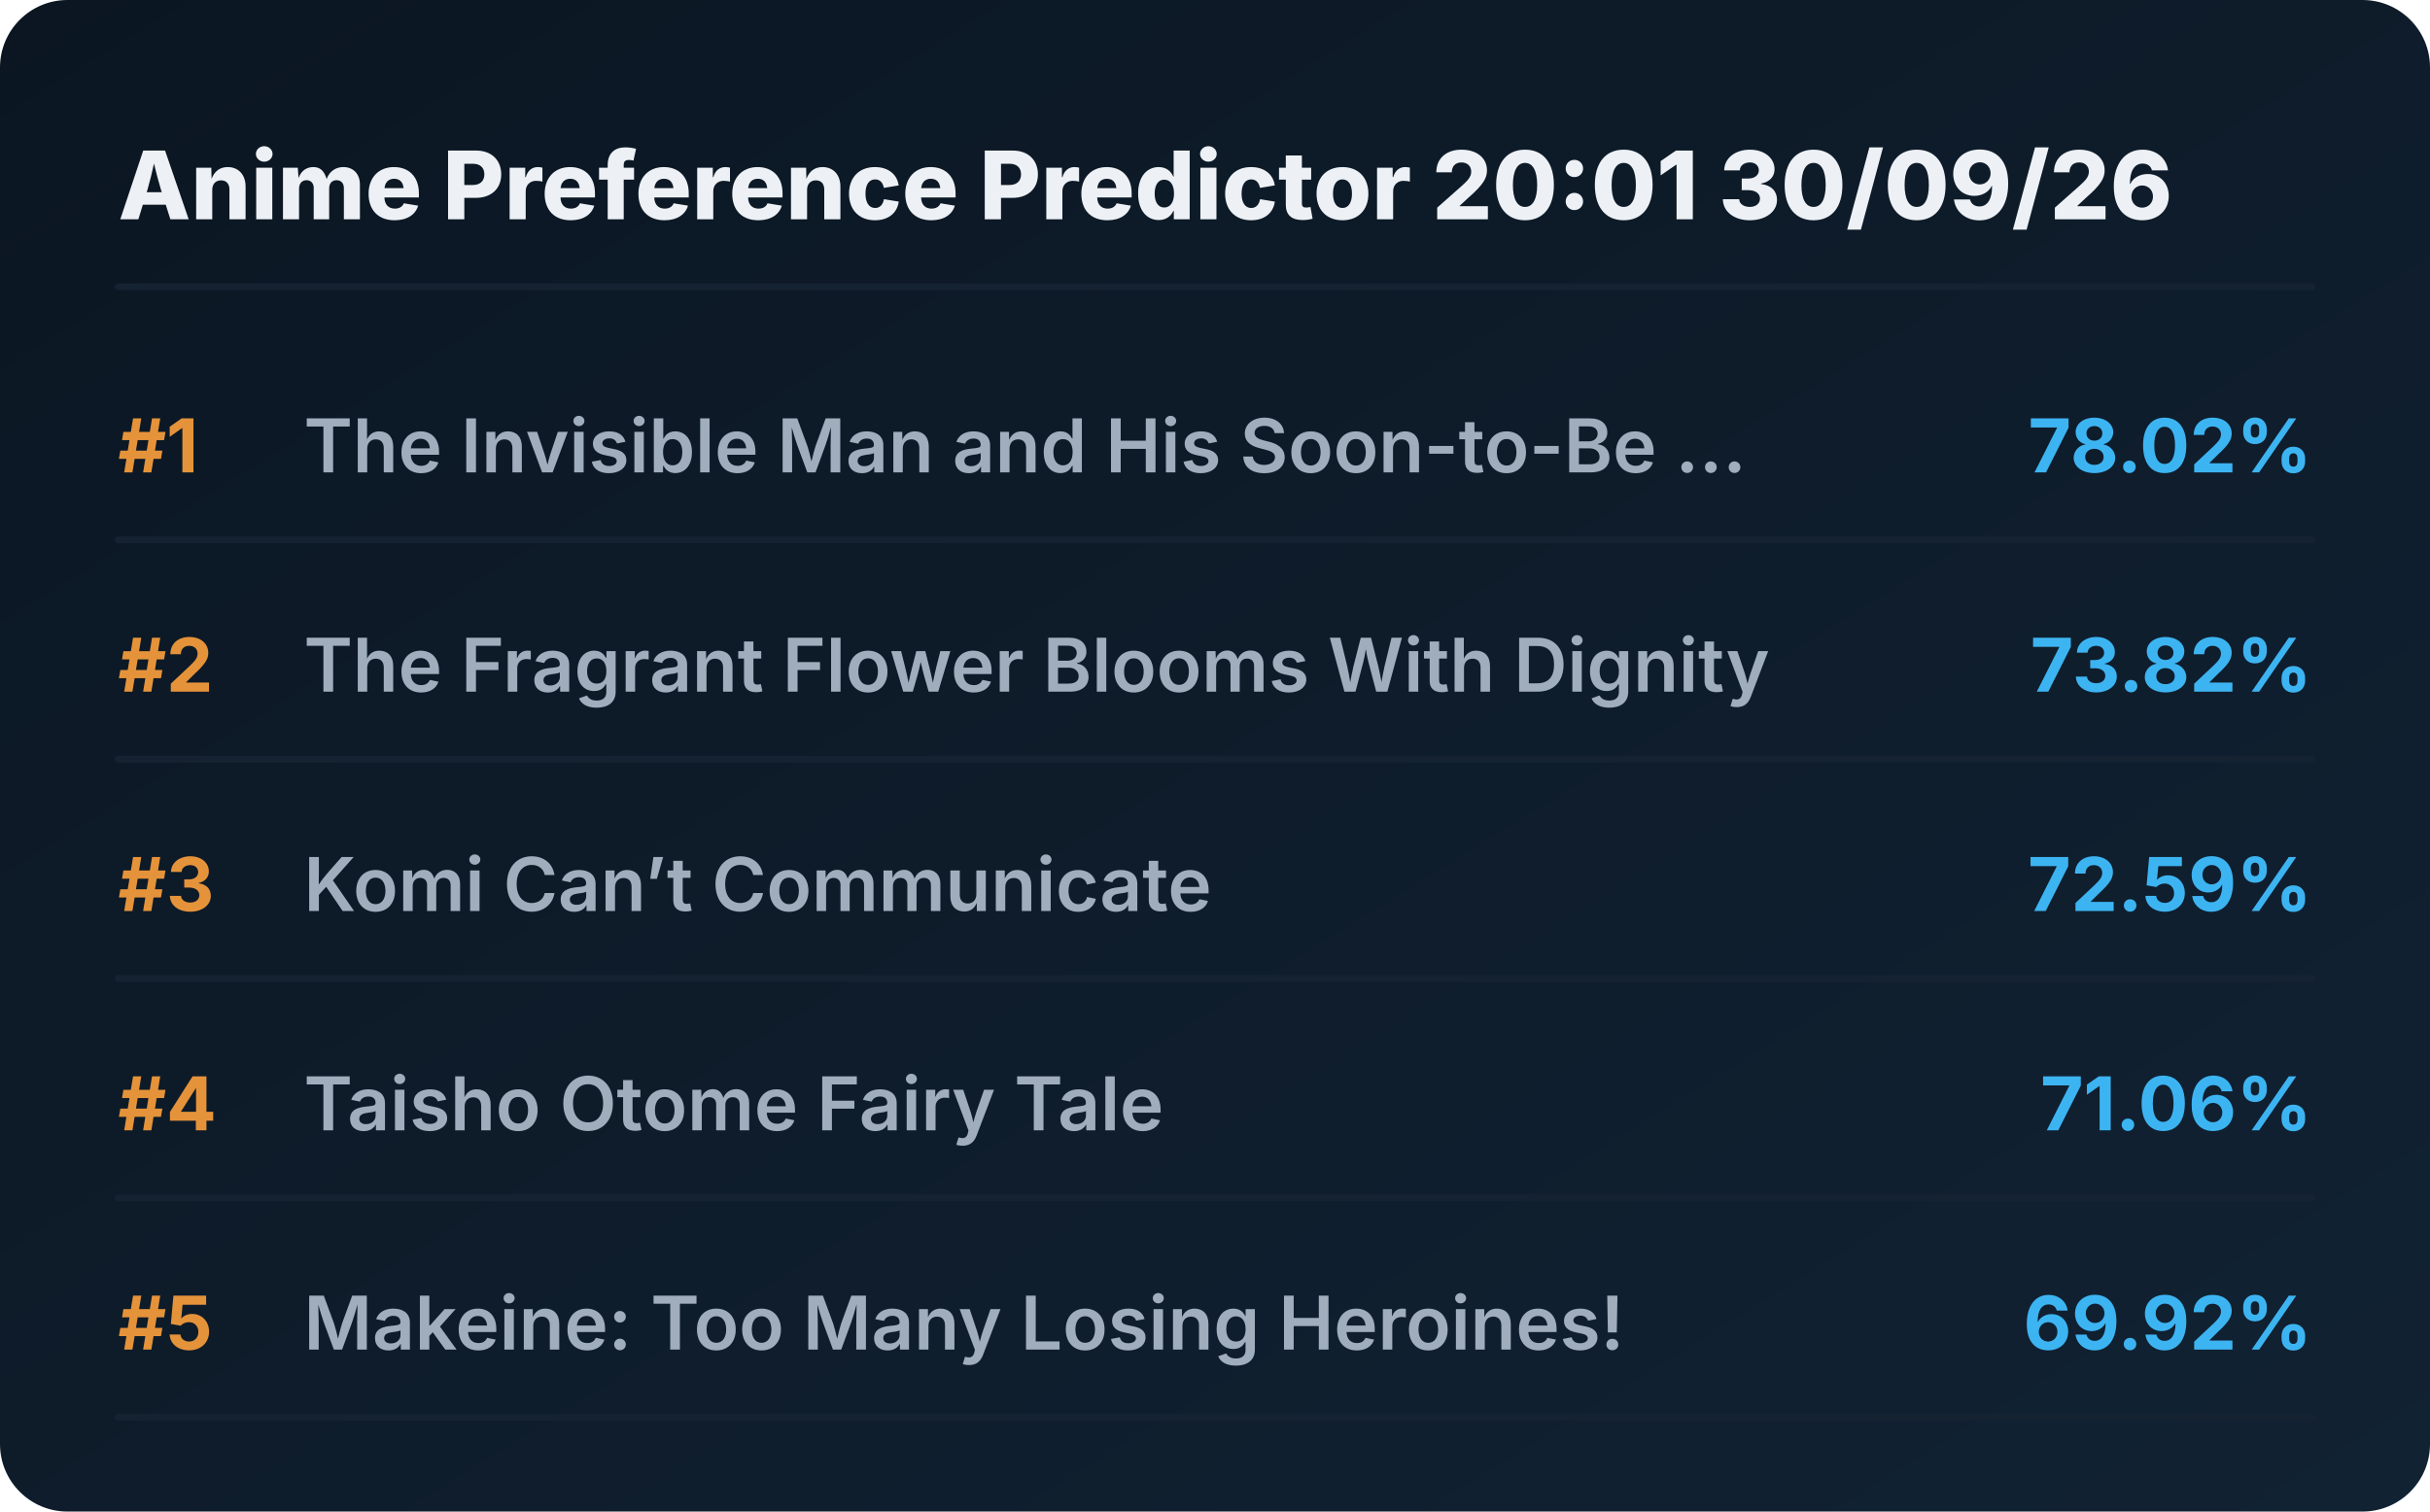
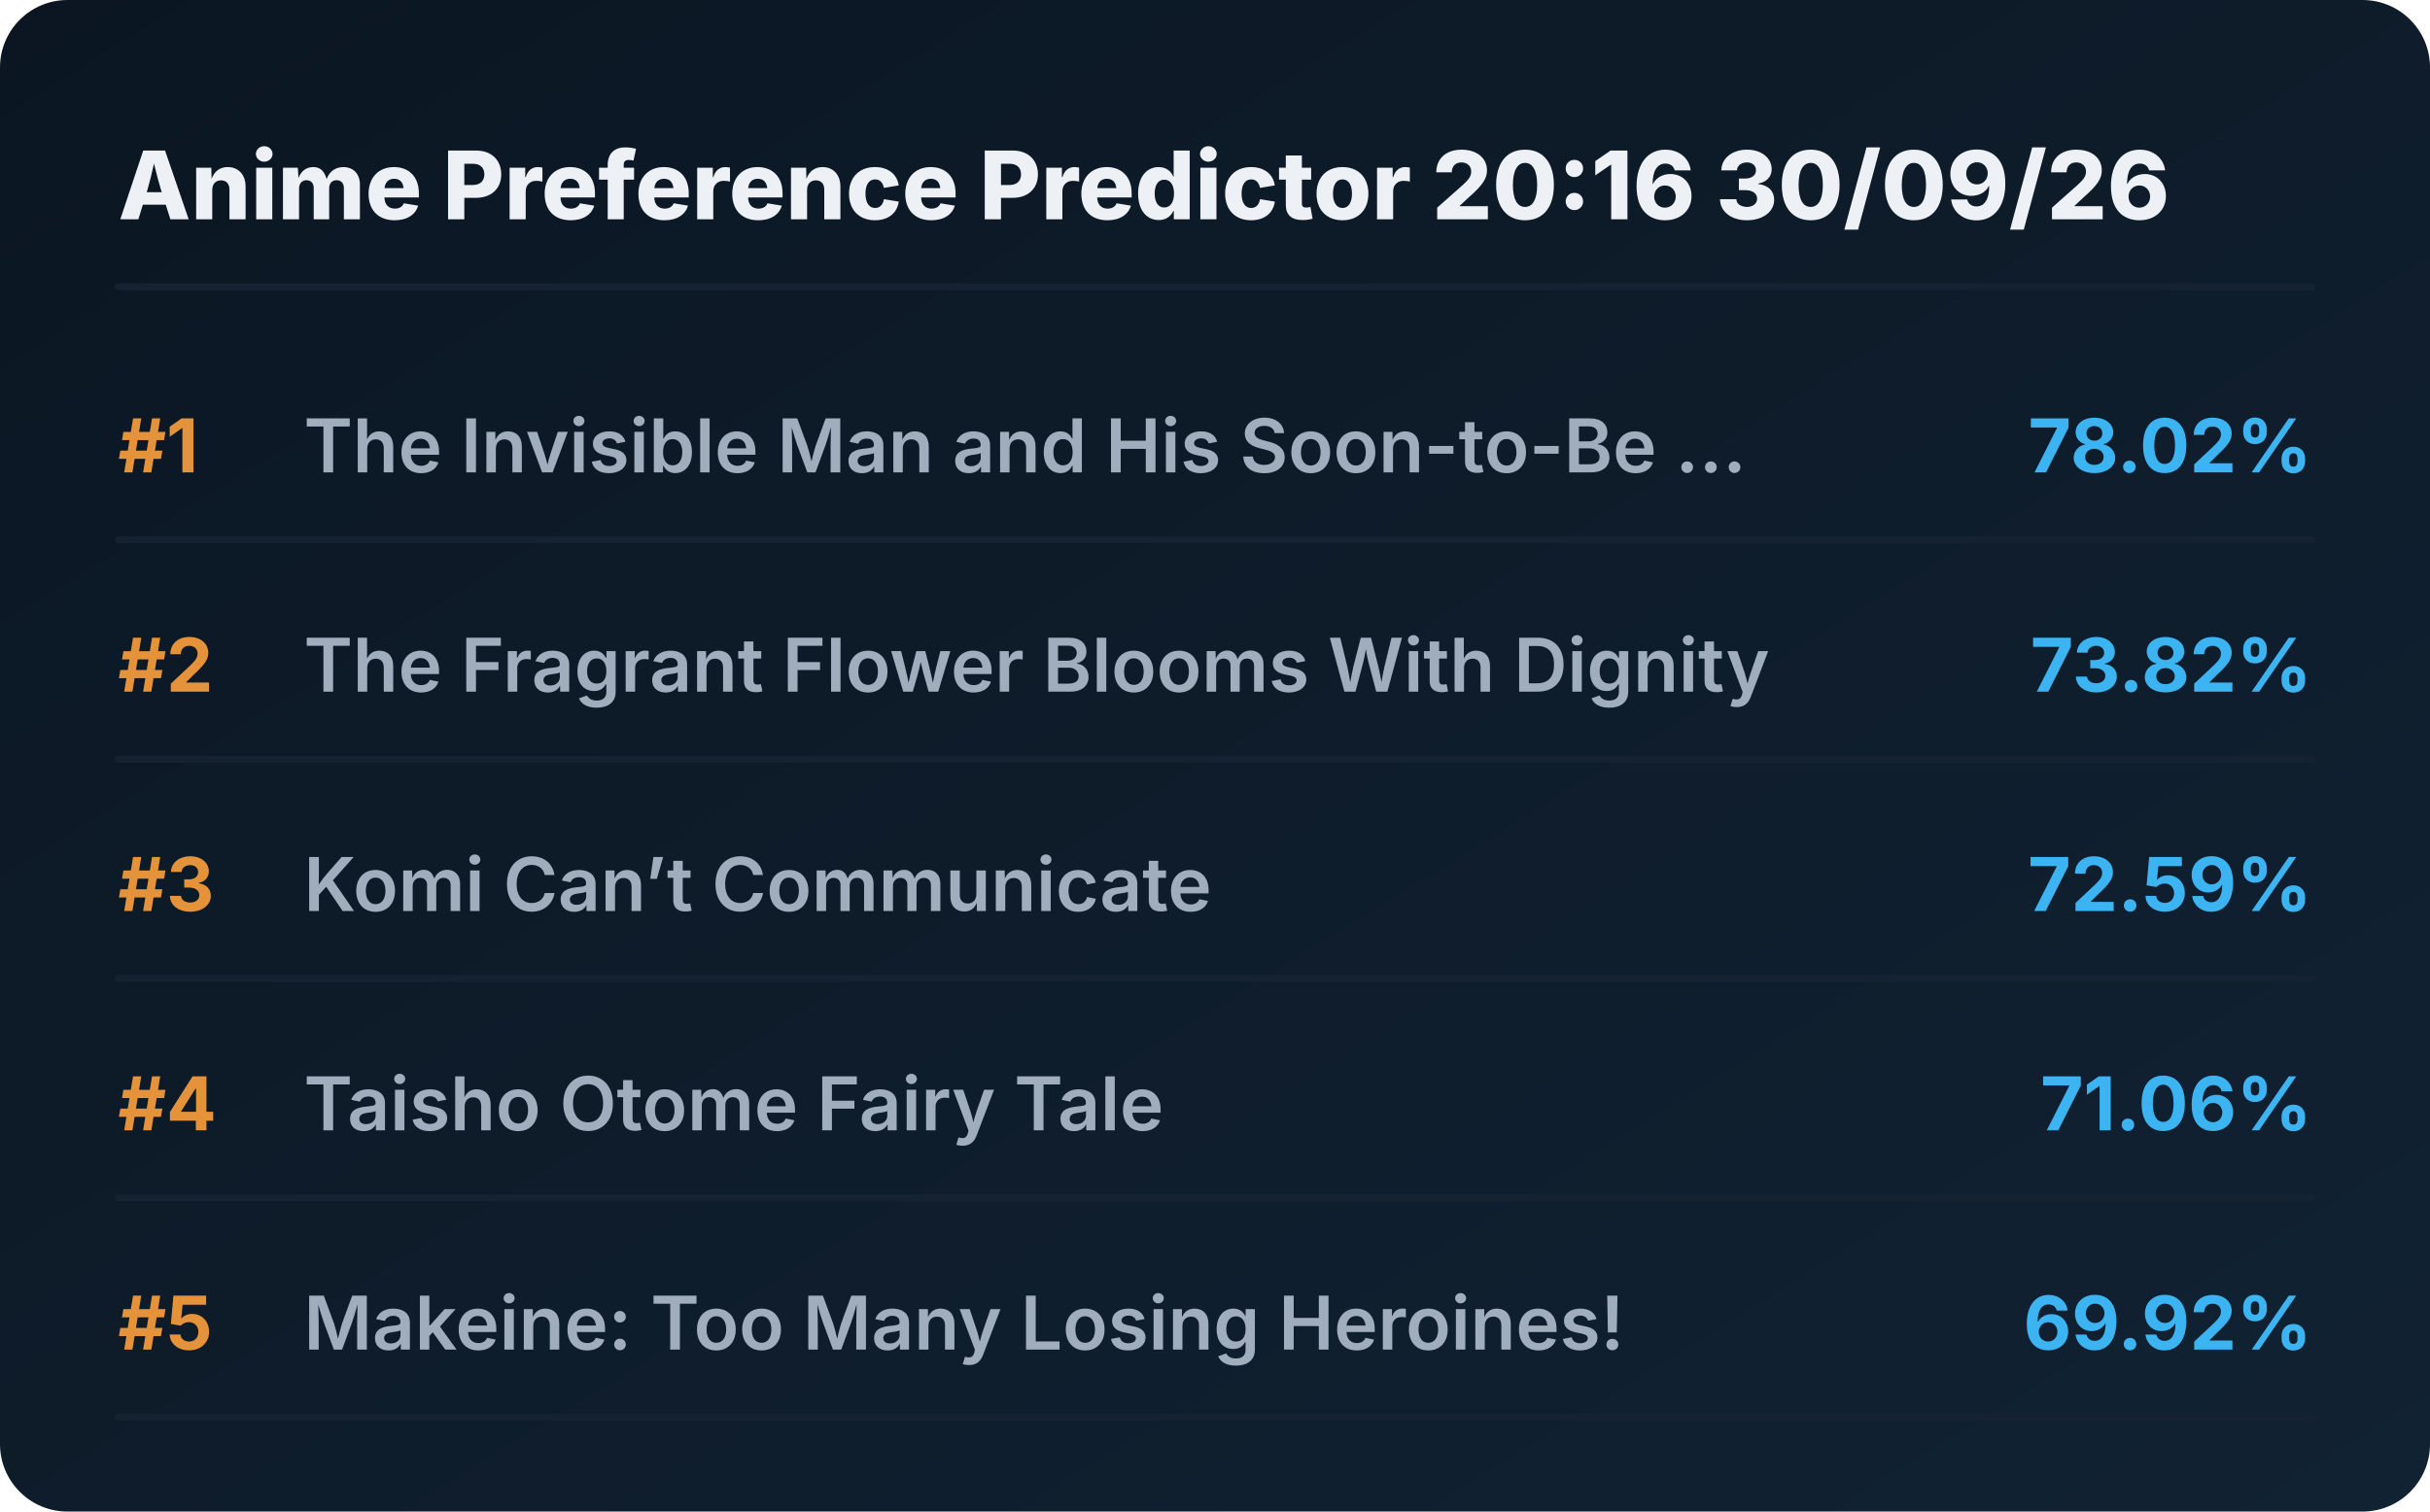
<svg xmlns="http://www.w3.org/2000/svg" viewBox="0 0 720 448" preserveAspectRatio="xMidYMid meet" style="width: 100%; height: auto; max-width: 720px;">
  <defs>
    <linearGradient id="boxGrad" x1="0%" y1="0%" x2="100%" y2="100%">
      <stop offset="0%" stop-color="#0b1622" />
      <stop offset="100%" stop-color="#112233" />
    </linearGradient>
    <clipPath id="titleClip">
      <rect x="90" y="0" width="510" height="100%" />
    </clipPath>
  </defs>
  <style>
    .bg { fill: url(#boxGrad); rx: 20px; }
    .header { font-family: 'Overpass', 'Inter', system-ui, sans-serif; font-weight: 800; font-size: 28px; fill: #edf1f5; }
    .rank { font-family: 'Overpass', 'Inter', system-ui, sans-serif; font-weight: 700; font-size: 22px; fill: #e5933a; }
    .title { font-family: 'Overpass', 'Inter', system-ui, sans-serif; font-weight: 600; font-size: 22px; fill: #9fadbd; }
    .score { font-family: 'Overpass', 'Inter', system-ui, sans-serif; font-weight: 700; font-size: 22px; fill: #3db4f2; }
    .line { stroke: #152232; stroke-width: 2; stroke-linecap: round; }
  </style>
  <rect class="bg" width="720" height="448" />
-   <text x="35" y="65" class="header">Anime Preference Predictor 20:01 30/09/26</text>
+   <text x="35" y="65" class="header">Anime Preference Predictor 20:16 30/09/26</text>
  <line x1="35" y1="85" x2="685" y2="85" class="line" />
  <g transform="translate(0, 0)">
    <text x="35" y="140" class="rank">#1</text>
    <text x="90" y="140" class="title">The Invisible Man and His Soon-to-Be ...</text>
    <text x="685" y="140" class="score" text-anchor="end">78.02%</text>
    <line x1="35" y1="160" x2="685" y2="160" class="line" />
  </g>
  <g transform="translate(0, 65)">
    <text x="35" y="140" class="rank">#2</text>
    <text x="90" y="140" class="title">The Fragrant Flower Blooms With Dignity</text>
    <text x="685" y="140" class="score" text-anchor="end">73.82%</text>
    <line x1="35" y1="160" x2="685" y2="160" class="line" />
  </g>
  <g transform="translate(0, 130)">
    <text x="35" y="140" class="rank">#3</text>
    <text x="90" y="140" class="title">Komi Can’t Communicate</text>
    <text x="685" y="140" class="score" text-anchor="end">72.59%</text>
    <line x1="35" y1="160" x2="685" y2="160" class="line" />
  </g>
  <g transform="translate(0, 195)">
    <text x="35" y="140" class="rank">#4</text>
    <text x="90" y="140" class="title">Taisho Otome Fairy Tale</text>
    <text x="685" y="140" class="score" text-anchor="end">71.06%</text>
    <line x1="35" y1="160" x2="685" y2="160" class="line" />
  </g>
  <g transform="translate(0, 260)">
    <text x="35" y="140" class="rank">#5</text>
    <text x="90" y="140" class="title">Makeine: Too Many Losing Heroines!</text>
    <text x="685" y="140" class="score" text-anchor="end">69.92%</text>
    <line x1="35" y1="160" x2="685" y2="160" class="line" />
  </g>
</svg>
